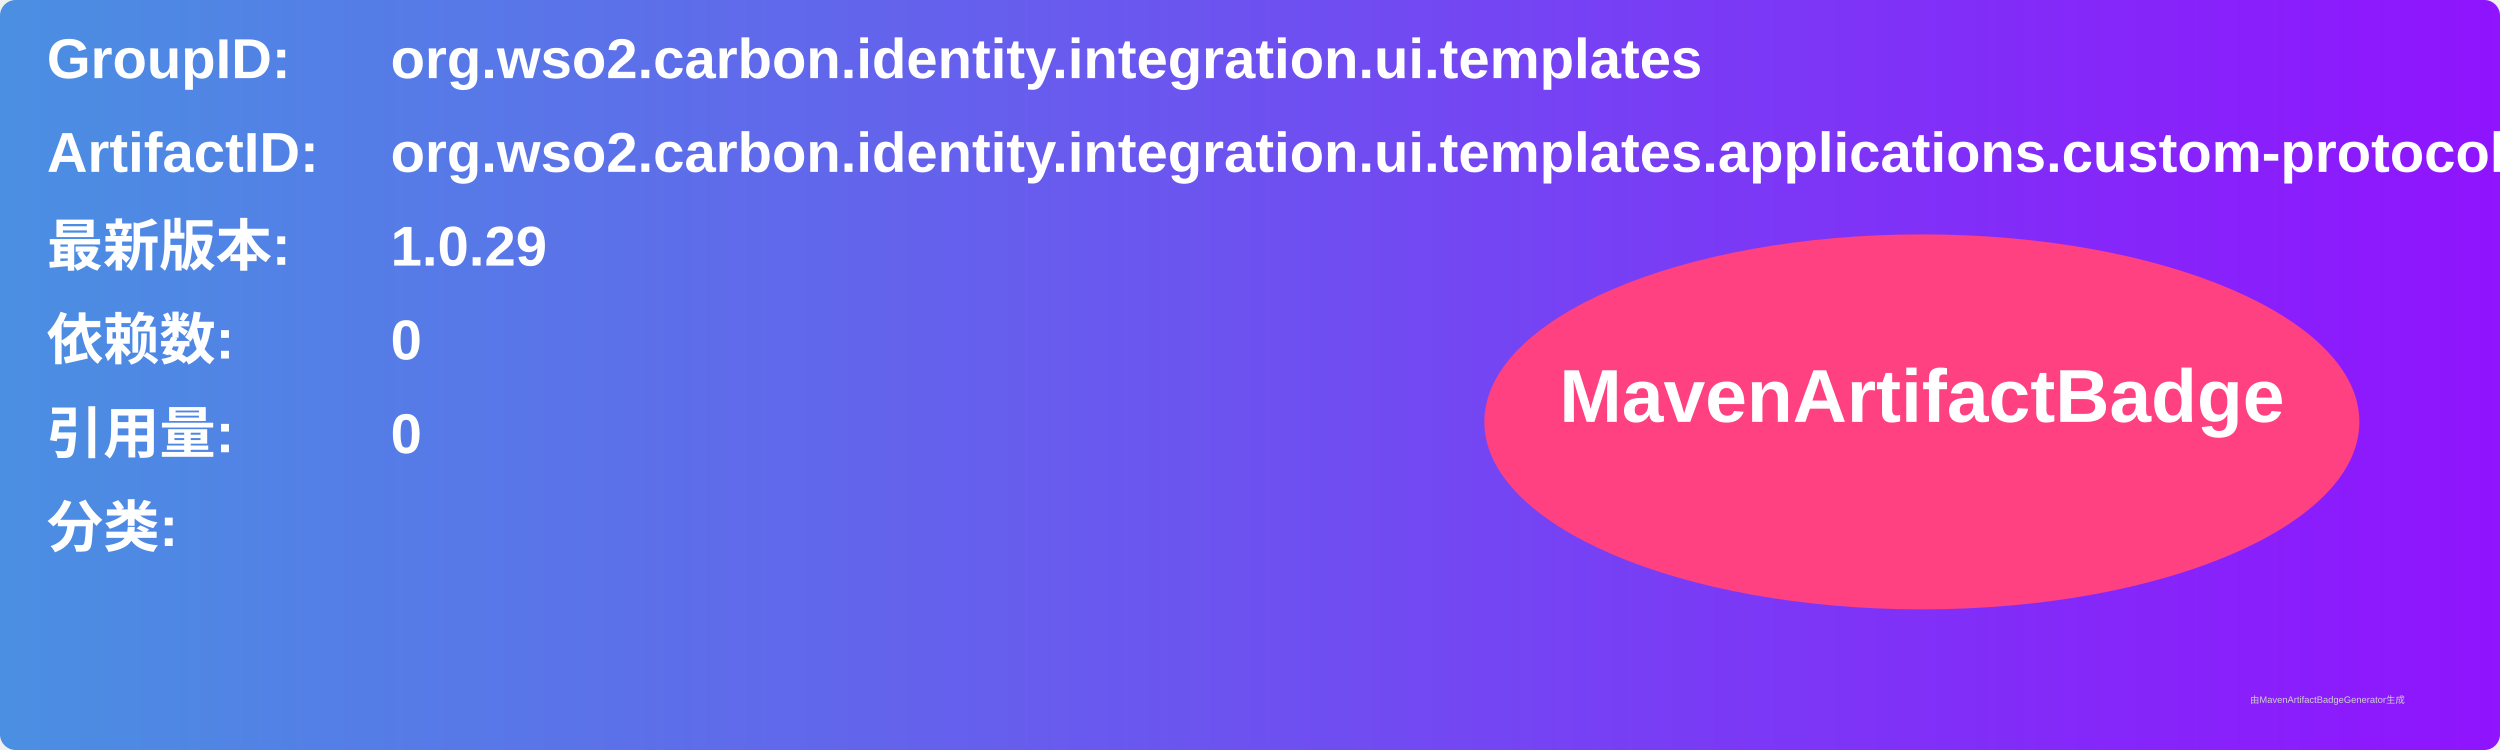
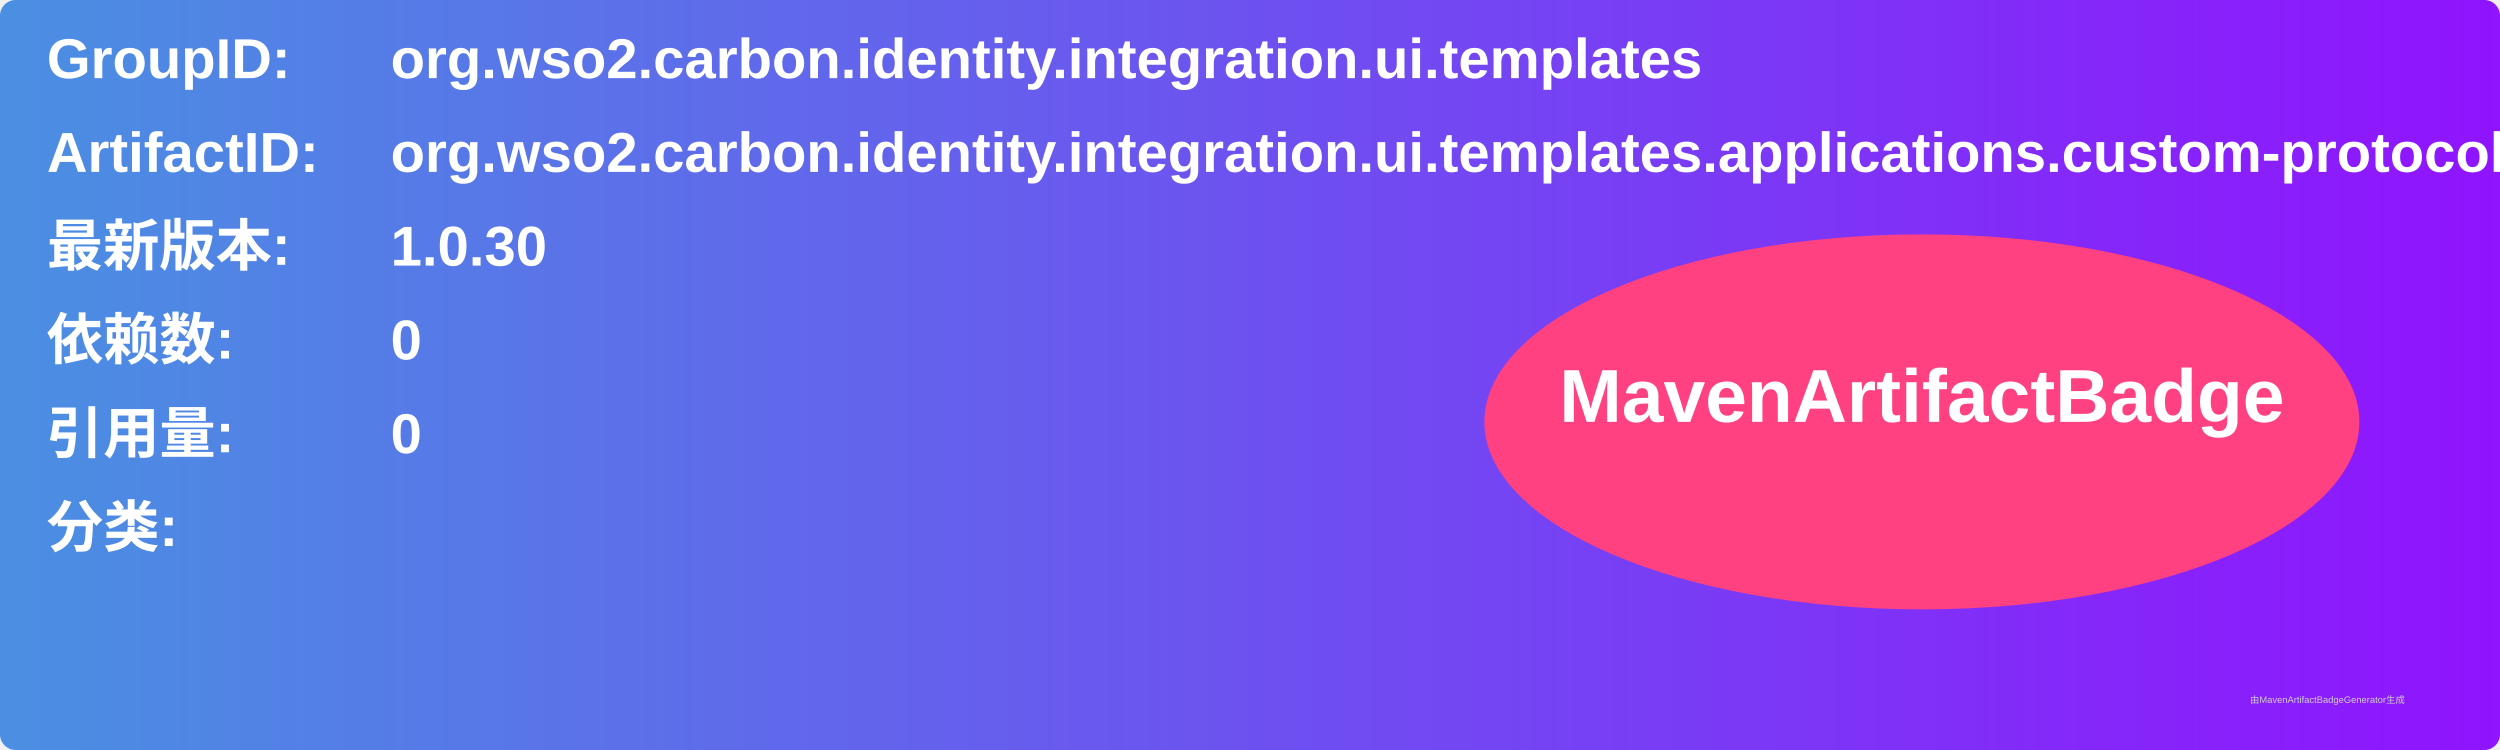
<svg xmlns="http://www.w3.org/2000/svg" width="800" height="240" viewBox="0 0 800 240">
  <linearGradient id="grad" x1="0%" y1="0%" x2="100%" y2="0%">
    <stop offset="0%" stop-color="#4a90e2" />
    <stop offset="100%" stop-color="#9013fe" />
  </linearGradient>
  <rect width="100%" height="100%" rx="5" ry="5" fill="url(#grad)" />
  <g transform="translate(15, 15)">
    <text x="0" y="10" font-family="Arial" font-size="18" fill="white" font-weight="bold" width="260">GroupID:</text>
    <text x="110" y="10" font-family="Arial" font-size="18" fill="white" font-weight="bold" width="460">org.wso2.carbon.identity.integration.ui.templates</text>
    <text x="0" y="40" font-family="Arial" font-size="18" fill="white" font-weight="bold" width="260">ArtifactID:</text>
    <text x="110" y="40" font-family="Arial" font-size="18" fill="white" font-weight="bold" width="460">org.wso2.carbon.identity.integration.ui.templates.applications.custom-protocol-application</text>
    <text x="0" y="70" font-family="Arial" font-size="18" fill="white" font-weight="bold">最新版本:</text>
    <text x="110" y="70" font-family="Arial" font-size="18" fill="white" font-weight="bold">
-       <tspan font-weight="bold">1.0.29</tspan>
+       <tspan font-weight="bold">1.0.30</tspan>
    </text>
    <text x="0" y="100" font-family="Arial" font-size="18" fill="white" font-weight="bold">依赖数: </text>
    <text x="110" y="100" font-family="Arial" font-size="18" fill="white">
      <tspan font-weight="bold">0</tspan>
    </text>
    <text x="0" y="130" font-family="Arial" font-size="18" fill="white" font-weight="bold">引用量: </text>
    <text x="110" y="130" font-family="Arial" font-size="18" fill="white">
      <tspan font-weight="bold">0</tspan>
    </text>
    <text x="0" y="160" font-family="Arial" font-size="18" fill="white" font-weight="bold">分类:</text>
    <text x="10" y="190" font-family="Arial" font-size="10" fill="white">
      <tspan font-weight="bold" />
    </text>
    <ellipse cx="600" cy="120" rx="140" ry="60" fill="#ff4081" />
    <text x="600" y="120" text-anchor="middle" font-family="Arial" font-size="24" fill="white" font-weight="bold">MavenArtifactBadge</text>
  </g>
  <text x="720" y="225" font-family="Arial" font-size="3" fill="#d0d0d0">由MavenArtifactBadgeGenerator生成</text>
</svg>
